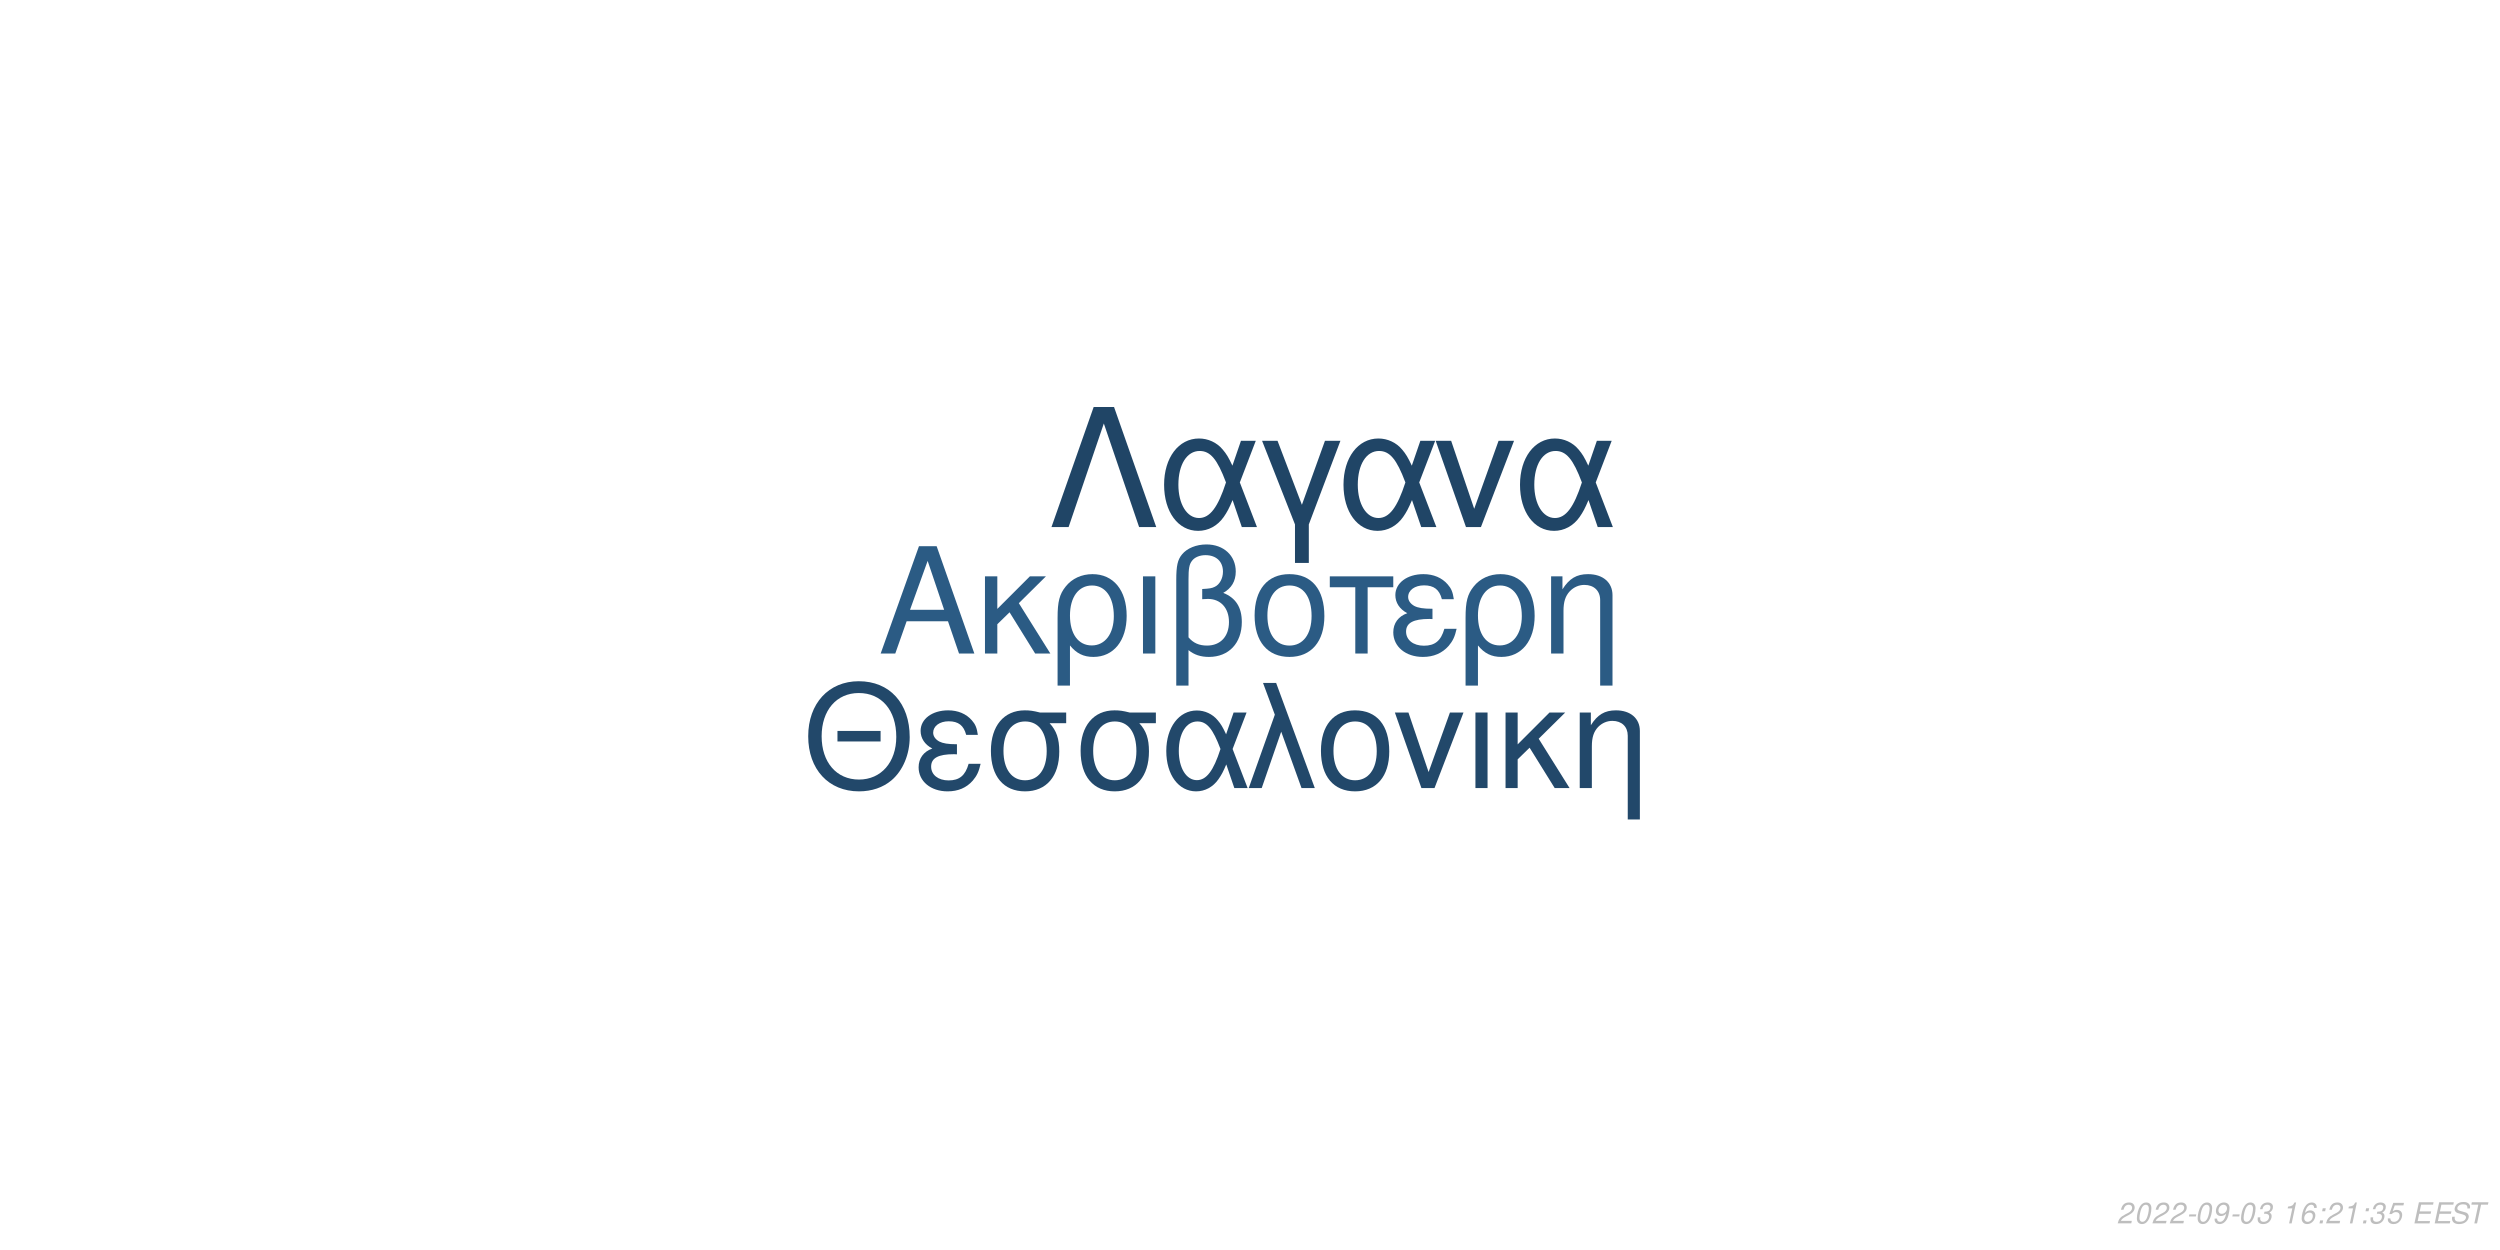
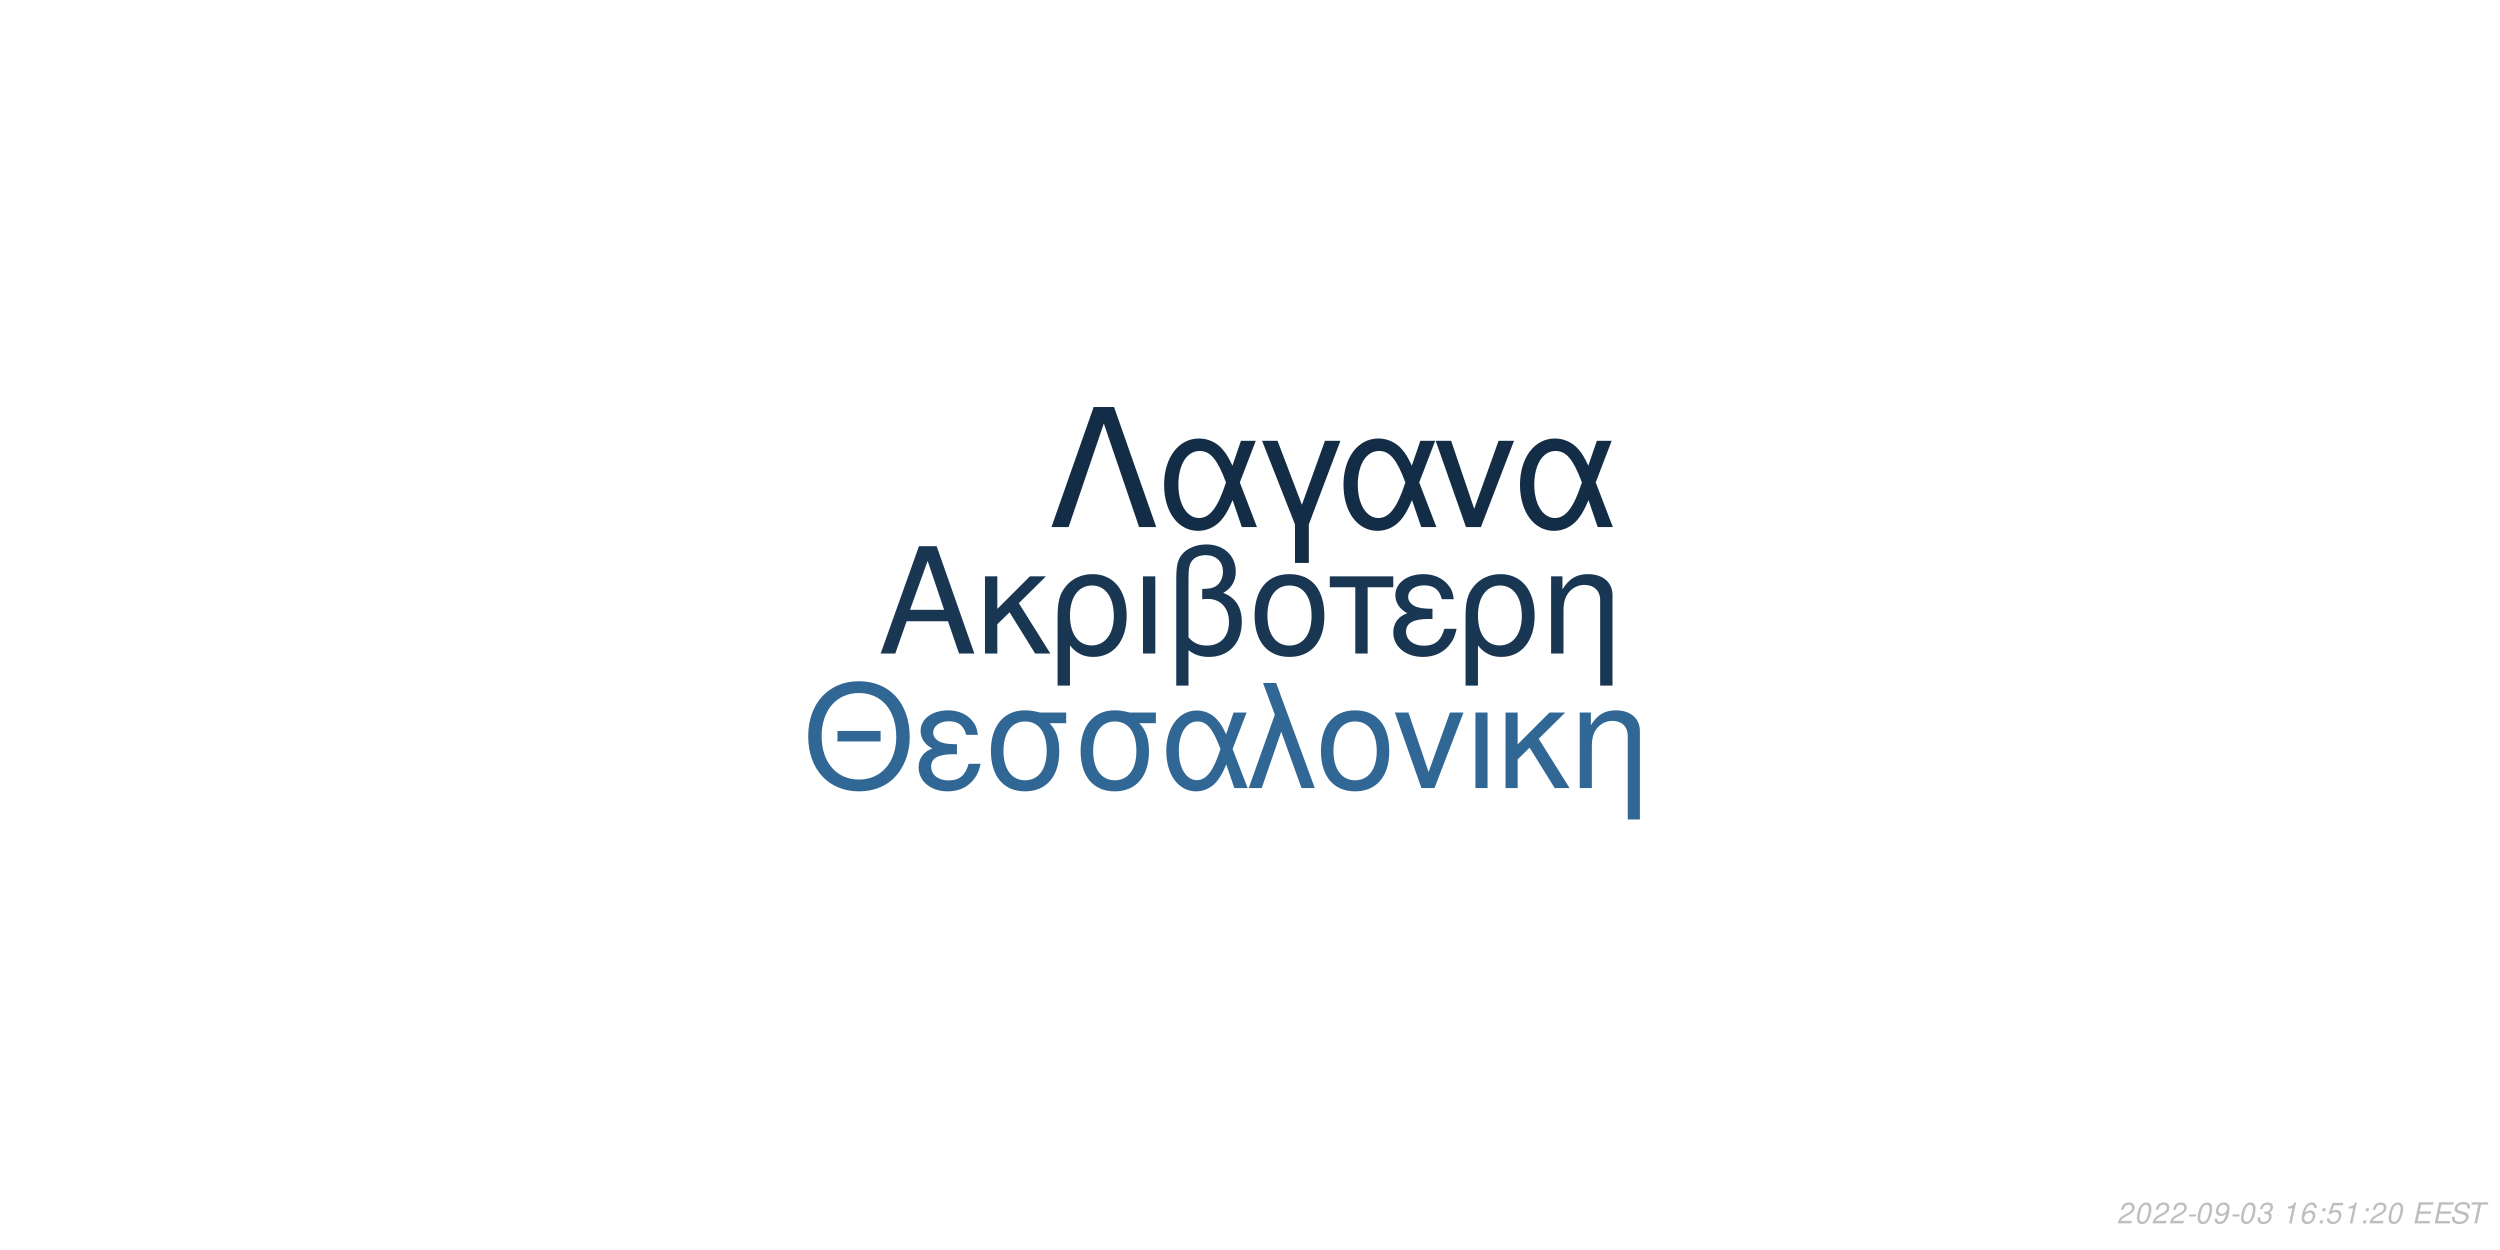
<svg xmlns="http://www.w3.org/2000/svg" xmlns:xlink="http://www.w3.org/1999/xlink" width="864pt" height="432pt" viewBox="0 0 864 432" version="1.1">
  <defs>
    <g>
      <symbol overflow="visible" id="glyph0-0">
        <path style="stroke:none;" d="" />
      </symbol>
      <symbol overflow="visible" id="glyph0-1">
        <path style="stroke:none;" d="M 24.125 -11.141 L 27.938 0 L 33.234 0 L 20.203 -37.094 L 14.094 -37.094 L 0.859 0 L 5.906 0 L 9.828 -11.141 Z M 22.797 -15.109 L 11 -15.109 L 17.094 -32.016 Z M 22.797 -15.109 " />
      </symbol>
      <symbol overflow="visible" id="glyph0-2">
        <path style="stroke:none;" d="M 7.172 -15.422 L 7.172 -26.672 L 2.906 -26.672 L 2.906 0 L 7.172 0 L 7.172 -10.125 L 11.406 -14.25 L 20.25 0 L 25.5 0 L 14.609 -17.406 L 23.969 -26.672 L 18.422 -26.672 Z M 7.172 -15.422 " />
      </symbol>
      <symbol overflow="visible" id="glyph0-3">
        <path style="stroke:none;" d="M 3 11.094 L 7.281 11.094 L 7.281 -2.797 C 9.516 -0.047 11.953 1.172 15.375 1.172 C 22.344 1.172 26.875 -4.422 26.875 -13.031 C 26.875 -21.891 22.297 -27.438 15.062 -27.438 C 11.297 -27.438 7.984 -25.906 5.797 -23.156 C 3.672 -20.516 3 -17.969 3 -12.359 Z M 14.906 -23.516 C 19.547 -23.516 22.438 -19.438 22.438 -12.922 C 22.438 -6.812 19.391 -2.797 14.812 -2.797 C 10.172 -2.797 7.281 -6.766 7.281 -13.125 C 7.281 -19.484 10.234 -23.516 14.906 -23.516 Z M 14.906 -23.516 " />
      </symbol>
      <symbol overflow="visible" id="glyph0-4">
        <path style="stroke:none;" d="M 3.516 0 L 7.781 0 L 7.781 -26.672 L 3.516 -26.672 Z M 3.516 0 " />
      </symbol>
      <symbol overflow="visible" id="glyph0-5">
        <path style="stroke:none;" d="M 4.016 11.094 L 8.25 11.094 L 8.25 -1.172 C 10.172 0.406 12.422 1.172 15.312 1.172 C 22.188 1.172 26.672 -3.609 26.672 -10.891 C 26.672 -15.984 24.578 -19.234 20.25 -20.969 C 23.109 -22.547 24.578 -25.031 24.578 -28.344 C 24.578 -33.844 20.406 -37.703 14.453 -37.703 C 10.938 -37.703 7.734 -36.391 6 -34.25 C 4.484 -32.422 4.016 -30.328 4.016 -25.391 Z M 8.25 -25.656 C 8.25 -29.359 8.5 -30.844 9.469 -32.062 C 10.375 -33.281 12.156 -34 14.094 -34 C 17.812 -34 20.156 -31.812 20.156 -28.297 C 20.156 -25.953 18.984 -23.812 17.297 -23.047 C 16.281 -22.547 15.469 -22.438 12.984 -22.297 L 12.984 -18.781 C 13.734 -18.828 14.344 -18.875 14.969 -18.875 C 19.344 -18.875 22.234 -15.719 22.234 -10.891 C 22.234 -5.906 19.281 -2.75 14.656 -2.75 C 11.953 -2.75 9.922 -3.609 8.25 -5.594 Z M 8.25 -25.656 " />
      </symbol>
      <symbol overflow="visible" id="glyph0-6">
        <path style="stroke:none;" d="M 14.094 -27.438 C 6.562 -27.438 2.094 -22.094 2.094 -13.125 C 2.094 -4.125 6.562 1.172 14.141 1.172 C 21.672 1.172 26.203 -4.172 26.203 -12.922 C 26.203 -22.188 21.828 -27.438 14.094 -27.438 Z M 14.141 -23.516 C 18.938 -23.516 21.781 -19.594 21.781 -12.984 C 21.781 -6.672 18.828 -2.75 14.141 -2.75 C 9.422 -2.75 6.516 -6.672 6.516 -13.125 C 6.516 -19.594 9.422 -23.516 14.141 -23.516 Z M 14.141 -23.516 " />
      </symbol>
      <symbol overflow="visible" id="glyph0-7">
        <path style="stroke:none;" d="M 7.891 0 L 12.156 0 L 12.156 -22.906 L 21.016 -22.906 L 21.016 -26.672 L -0.922 -26.672 L -0.922 -22.906 L 7.891 -22.906 Z M 7.891 0 " />
      </symbol>
      <symbol overflow="visible" id="glyph0-8">
        <path style="stroke:none;" d="M 14.562 -15.469 C 11.344 -15.469 9.562 -15.781 8.297 -16.438 C 6.922 -17.203 6.156 -18.328 6.156 -19.547 C 6.156 -21.891 8.453 -23.562 11.656 -23.562 C 15.062 -23.562 16.953 -22.094 17.812 -18.781 L 21.938 -18.781 C 21.578 -21.266 21.062 -22.5 19.797 -23.922 C 17.812 -26.203 14.906 -27.438 11.453 -27.438 C 5.797 -27.438 1.734 -24.375 1.734 -20.203 C 1.734 -17.609 3.156 -15.375 5.859 -13.938 C 2.797 -12.875 1.016 -10.484 1.016 -7.328 C 1.016 -2.391 5.297 1.172 11.25 1.172 C 14.969 1.172 17.906 -0.109 20.156 -2.641 C 21.578 -4.328 22.297 -5.797 22.906 -8.547 L 18.672 -8.547 C 17.5 -4.422 15.422 -2.703 11.609 -2.703 C 7.938 -2.703 5.438 -4.688 5.438 -7.578 C 5.438 -10.578 7.938 -11.953 13.484 -11.953 C 13.641 -11.953 14.094 -11.953 14.562 -11.906 Z M 14.562 -15.469 " />
      </symbol>
      <symbol overflow="visible" id="glyph0-9">
        <path style="stroke:none;" d="M 3.562 -26.672 L 3.562 0 L 7.844 0 L 7.844 -14.703 C 7.844 -17.906 8.5 -19.891 10.031 -21.531 C 11.406 -22.953 13.188 -23.719 15.062 -23.719 C 18.375 -23.719 20.516 -21.672 20.516 -18.469 L 20.516 11.094 L 24.781 11.094 L 24.781 -20.156 C 24.781 -24.578 21.469 -27.438 16.328 -27.438 C 12.359 -27.438 9.828 -25.906 7.484 -22.188 L 7.484 -26.672 Z M 3.562 -26.672 " />
      </symbol>
      <symbol overflow="visible" id="glyph1-0">
        <path style="stroke:none;" d="" />
      </symbol>
      <symbol overflow="visible" id="glyph1-1">
        <path style="stroke:none;" d="M 26.859 -19.734 L 11.953 -19.734 L 11.953 -16.094 L 26.859 -16.094 Z M 19.328 -36.922 C 8.922 -36.922 1.844 -29.25 1.844 -17.891 C 1.844 -6.484 8.875 1.141 19.391 1.141 C 23.812 1.141 27.703 -0.203 30.641 -2.688 C 34.578 -6.031 36.922 -11.656 36.922 -17.594 C 36.922 -29.297 30 -36.922 19.328 -36.922 Z M 19.328 -32.844 C 27.203 -32.844 32.281 -26.906 32.281 -17.688 C 32.281 -8.922 27.062 -2.938 19.391 -2.938 C 11.609 -2.938 6.484 -8.922 6.484 -17.891 C 6.484 -26.859 11.609 -32.844 19.328 -32.844 Z M 19.328 -32.844 " />
      </symbol>
      <symbol overflow="visible" id="glyph1-2">
        <path style="stroke:none;" d="M 14.25 -15.141 C 11.109 -15.141 9.375 -15.453 8.125 -16.094 C 6.781 -16.844 6.031 -17.938 6.031 -19.141 C 6.031 -21.422 8.266 -23.078 11.406 -23.078 C 14.75 -23.078 16.594 -21.625 17.438 -18.391 L 21.469 -18.391 C 21.125 -20.828 20.625 -22.031 19.391 -23.422 C 17.438 -25.656 14.594 -26.859 11.219 -26.859 C 5.688 -26.859 1.688 -23.875 1.688 -19.781 C 1.688 -17.234 3.094 -15.047 5.734 -13.656 C 2.734 -12.609 1 -10.266 1 -7.172 C 1 -2.344 5.188 1.141 11.016 1.141 C 14.656 1.141 17.547 -0.094 19.734 -2.594 C 21.125 -4.234 21.828 -5.688 22.422 -8.375 L 18.281 -8.375 C 17.141 -4.328 15.094 -2.641 11.359 -2.641 C 7.766 -2.641 5.328 -4.578 5.328 -7.422 C 5.328 -10.359 7.766 -11.703 13.203 -11.703 C 13.359 -11.703 13.797 -11.703 14.25 -11.656 Z M 14.25 -15.141 " />
      </symbol>
      <symbol overflow="visible" id="glyph1-3">
        <path style="stroke:none;" d="M 29 -26.109 L 19.938 -26.109 C 17.594 -26.703 16.438 -26.859 14.703 -26.859 C 7.469 -26.859 2.984 -21.469 2.984 -12.859 C 2.984 -4.031 7.375 1.141 14.797 1.141 C 22.172 1.141 26.609 -4.078 26.609 -12.656 C 26.609 -17.047 25.656 -19.828 23.266 -22.422 L 29 -22.422 Z M 14.797 -23.016 C 19.531 -23.016 22.266 -19.234 22.266 -12.75 C 22.266 -6.531 19.438 -2.688 14.797 -2.688 C 10.172 -2.688 7.328 -6.531 7.328 -12.859 C 7.328 -19.188 10.172 -23.016 14.797 -23.016 Z M 14.797 -23.016 " />
      </symbol>
      <symbol overflow="visible" id="glyph1-4">
        <path style="stroke:none;" d="M 29.344 -26.109 L 24.859 -26.109 L 22.266 -18.578 C 21.125 -21.031 20.484 -22.125 19.328 -23.469 C 17.547 -25.609 14.906 -26.812 12.156 -26.812 C 5.984 -26.812 1.594 -20.984 1.594 -12.812 C 1.594 -4.578 5.828 1.141 11.906 1.141 C 14.953 1.141 17.734 -0.344 19.625 -3.047 C 20.672 -4.531 21.281 -5.688 22.328 -8.172 L 25.109 0 L 29.703 0 L 24.516 -13.5 Z M 20.328 -13.5 C 17.891 -5.922 15.453 -2.734 12.156 -2.734 C 8.516 -2.734 5.922 -6.922 5.922 -12.812 C 5.922 -18.938 8.516 -23.016 12.359 -23.016 C 15.594 -23.016 17.688 -20.531 20.328 -13.5 Z M 20.328 -13.5 " />
      </symbol>
      <symbol overflow="visible" id="glyph1-5">
        <path style="stroke:none;" d="M 1.094 0 L 5.578 0 L 12.312 -19.484 L 19.328 0 L 23.922 0 L 10.562 -36.328 L 6.031 -36.328 L 10.109 -25.359 Z M 1.094 0 " />
      </symbol>
      <symbol overflow="visible" id="glyph1-6">
        <path style="stroke:none;" d="M 13.797 -26.859 C 6.422 -26.859 2.047 -21.625 2.047 -12.859 C 2.047 -4.031 6.422 1.141 13.859 1.141 C 21.234 1.141 25.656 -4.078 25.656 -12.656 C 25.656 -21.719 21.375 -26.859 13.797 -26.859 Z M 13.859 -23.016 C 18.531 -23.016 21.328 -19.188 21.328 -12.703 C 21.328 -6.531 18.438 -2.688 13.859 -2.688 C 9.219 -2.688 6.375 -6.531 6.375 -12.859 C 6.375 -19.188 9.219 -23.016 13.859 -23.016 Z M 13.859 -23.016 " />
      </symbol>
      <symbol overflow="visible" id="glyph1-7">
        <path style="stroke:none;" d="M 14.297 0 L 24.312 -26.109 L 19.625 -26.109 L 12.25 -5.531 L 5.281 -26.109 L 0.594 -26.109 L 9.766 0 Z M 14.297 0 " />
      </symbol>
      <symbol overflow="visible" id="glyph1-8">
        <path style="stroke:none;" d="M 3.438 0 L 7.625 0 L 7.625 -26.109 L 3.438 -26.109 Z M 3.438 0 " />
      </symbol>
      <symbol overflow="visible" id="glyph1-9">
        <path style="stroke:none;" d="M 7.031 -15.094 L 7.031 -26.109 L 2.844 -26.109 L 2.844 0 L 7.031 0 L 7.031 -9.922 L 11.156 -13.953 L 19.828 0 L 24.969 0 L 14.297 -17.047 L 23.469 -26.109 L 18.031 -26.109 Z M 7.031 -15.094 " />
      </symbol>
      <symbol overflow="visible" id="glyph1-10">
        <path style="stroke:none;" d="M 3.484 -26.109 L 3.484 0 L 7.672 0 L 7.672 -14.406 C 7.672 -17.547 8.328 -19.484 9.812 -21.078 C 11.156 -22.469 12.906 -23.219 14.75 -23.219 C 17.984 -23.219 20.078 -21.234 20.078 -18.094 L 20.078 10.859 L 24.266 10.859 L 24.266 -19.734 C 24.266 -24.062 21.031 -26.859 16 -26.859 C 12.109 -26.859 9.609 -25.359 7.328 -21.719 L 7.328 -26.109 Z M 3.484 -26.109 " />
      </symbol>
      <symbol overflow="visible" id="glyph2-0">
        <path style="stroke:none;" d="" />
      </symbol>
      <symbol overflow="visible" id="glyph2-1">
        <path style="stroke:none;" d="M 22.531 -41.484 L 15.484 -41.484 L 0.906 0 L 6.828 0 L 19 -35.797 L 31.188 0 L 37.109 0 Z M 22.531 -41.484 " />
      </symbol>
      <symbol overflow="visible" id="glyph2-2">
        <path style="stroke:none;" d="M 33.516 -29.812 L 28.391 -29.812 L 25.438 -21.219 C 24.125 -24.016 23.391 -25.266 22.078 -26.797 C 20.031 -29.25 17.016 -30.609 13.891 -30.609 C 6.828 -30.609 1.828 -23.953 1.828 -14.625 C 1.828 -5.234 6.656 1.312 13.594 1.312 C 17.078 1.312 20.266 -0.391 22.422 -3.469 C 23.609 -5.172 24.297 -6.484 25.5 -9.328 L 28.688 0 L 33.922 0 L 28 -15.422 Z M 23.219 -15.422 C 20.422 -6.766 17.641 -3.125 13.891 -3.125 C 9.734 -3.125 6.766 -7.906 6.766 -14.625 C 6.766 -21.625 9.734 -26.297 14.109 -26.297 C 17.812 -26.297 20.203 -23.453 23.219 -15.422 Z M 23.219 -15.422 " />
      </symbol>
      <symbol overflow="visible" id="glyph2-3">
        <path style="stroke:none;" d="M 12.062 12.406 L 16.844 12.406 L 16.844 -0.906 L 27.766 -29.812 L 22.422 -29.812 L 14.453 -7.688 L 6.031 -29.812 L 0.688 -29.812 L 12.062 -0.906 Z M 12.062 12.406 " />
      </symbol>
      <symbol overflow="visible" id="glyph2-4">
        <path style="stroke:none;" d="M 16.328 0 L 27.766 -29.812 L 22.422 -29.812 L 14 -6.312 L 6.031 -29.812 L 0.688 -29.812 L 11.156 0 Z M 16.328 0 " />
      </symbol>
      <symbol overflow="visible" id="glyph3-0">
        <path style="stroke:none;" d="" />
      </symbol>
      <symbol overflow="visible" id="glyph3-1">
        <path style="stroke:none;" d="M 5.234 -0.875 L 1.469 -0.875 C 1.641 -1.375 2.203 -1.891 3.109 -2.344 L 4.234 -2.938 C 5.562 -3.625 6.219 -4.469 6.219 -5.484 C 6.219 -5.938 6.062 -6.359 5.797 -6.656 C 5.469 -7.047 4.984 -7.234 4.312 -7.234 C 2.766 -7.234 1.891 -6.453 1.484 -4.734 L 2.375 -4.734 C 2.484 -5.188 2.609 -5.484 2.797 -5.75 C 3.094 -6.203 3.609 -6.453 4.188 -6.453 C 4.891 -6.453 5.344 -6.031 5.344 -5.375 C 5.344 -4.703 4.859 -4.094 4.016 -3.656 L 2.984 -3.125 C 1.234 -2.188 0.797 -1.656 0.344 -0.016 L 5.047 -0.016 Z M 5.234 -0.875 " />
      </symbol>
      <symbol overflow="visible" id="glyph3-2">
        <path style="stroke:none;" d="M 4.203 -7.234 C 3.375 -7.234 2.688 -6.812 2.125 -5.984 C 1.484 -5.047 0.984 -3.188 0.984 -1.734 C 0.984 -1.109 1.172 -0.562 1.484 -0.266 C 1.797 0.047 2.281 0.234 2.766 0.234 C 3.625 0.234 4.281 -0.156 4.859 -1.016 C 5.516 -1.953 6 -3.797 6 -5.266 C 6 -6.5 5.328 -7.234 4.203 -7.234 Z M 4.094 -6.453 C 4.734 -6.453 5.125 -5.984 5.125 -5.156 C 5.125 -4.203 4.781 -2.625 4.406 -1.812 C 3.984 -0.938 3.516 -0.547 2.875 -0.547 C 2.25 -0.547 1.875 -1.031 1.875 -1.828 C 1.875 -2.797 2.203 -4.344 2.594 -5.203 C 2.984 -6.047 3.453 -6.453 4.094 -6.453 Z M 4.094 -6.453 " />
      </symbol>
      <symbol overflow="visible" id="glyph3-3">
        <path style="stroke:none;" d="M 3.516 -3.125 L 1.125 -3.125 L 0.969 -2.406 L 3.359 -2.406 Z M 3.516 -3.125 " />
      </symbol>
      <symbol overflow="visible" id="glyph3-4">
        <path style="stroke:none;" d="M 0.844 -1.656 C 0.844 -1.547 0.844 -1.438 0.844 -1.375 C 0.844 -0.406 1.531 0.234 2.578 0.234 C 3.203 0.234 3.766 0.016 4.297 -0.438 C 4.938 -1 5.312 -1.656 5.594 -2.719 C 5.844 -3.672 6.016 -4.766 6.016 -5.375 C 6.016 -5.844 5.844 -6.328 5.547 -6.656 C 5.203 -7.031 4.703 -7.234 4.062 -7.234 C 2.516 -7.234 1.297 -5.938 1.297 -4.266 C 1.297 -3.203 1.984 -2.547 3.047 -2.547 C 3.484 -2.547 3.953 -2.672 4.281 -2.891 C 4.406 -2.984 4.547 -3.078 4.828 -3.344 C 4.438 -1.484 3.703 -0.547 2.703 -0.547 C 2.109 -0.547 1.719 -0.938 1.719 -1.547 L 1.719 -1.656 Z M 3.953 -6.453 C 4.625 -6.453 5.141 -5.953 5.141 -5.281 C 5.141 -4.188 4.312 -3.312 3.297 -3.312 C 2.594 -3.312 2.172 -3.734 2.172 -4.453 C 2.172 -5.562 2.984 -6.453 3.953 -6.453 Z M 3.953 -6.453 " />
      </symbol>
      <symbol overflow="visible" id="glyph3-5">
        <path style="stroke:none;" d="M 2.922 -3.312 C 3.125 -3.344 3.234 -3.344 3.375 -3.344 C 4.203 -3.344 4.688 -3 4.688 -2.406 C 4.688 -1.312 3.906 -0.547 2.781 -0.547 C 2.047 -0.547 1.594 -0.938 1.594 -1.562 C 1.594 -1.719 1.609 -1.844 1.656 -2.094 L 0.766 -2.094 C 0.734 -1.797 0.719 -1.641 0.719 -1.469 C 0.719 -0.375 1.406 0.234 2.641 0.234 C 3.547 0.234 4.297 -0.078 4.812 -0.656 C 5.266 -1.156 5.562 -1.875 5.562 -2.547 C 5.562 -3.125 5.344 -3.453 4.797 -3.734 C 5.641 -4.234 6.016 -4.844 6.016 -5.734 C 6.016 -6.656 5.312 -7.234 4.203 -7.234 C 3.375 -7.234 2.672 -6.938 2.188 -6.375 C 1.891 -6.031 1.703 -5.641 1.516 -4.906 L 2.391 -4.906 C 2.5 -5.359 2.594 -5.594 2.734 -5.812 C 3.047 -6.234 3.516 -6.453 4.078 -6.453 C 4.734 -6.453 5.141 -6.125 5.141 -5.578 C 5.141 -5.188 5.016 -4.797 4.797 -4.547 C 4.516 -4.234 4 -4.062 3.266 -4.062 L 3.078 -4.062 Z M 2.922 -3.312 " />
      </symbol>
      <symbol overflow="visible" id="glyph3-6">
        <path style="stroke:none;" d="" />
      </symbol>
      <symbol overflow="visible" id="glyph3-7">
        <path style="stroke:none;" d="M 3.703 -5.188 L 2.594 0 L 3.469 0 L 5.016 -7.234 L 4.438 -7.234 C 3.906 -6.156 3.688 -6.016 2.234 -5.812 L 2.109 -5.188 Z M 3.703 -5.188 " />
      </symbol>
      <symbol overflow="visible" id="glyph3-8">
        <path style="stroke:none;" d="M 6.125 -5.344 L 6.141 -5.625 C 6.141 -6.609 5.453 -7.234 4.391 -7.234 C 3.438 -7.234 2.641 -6.719 2.016 -5.703 C 1.422 -4.781 0.938 -2.953 0.938 -1.688 C 0.938 -0.516 1.688 0.234 2.859 0.234 C 3.703 0.234 4.438 -0.156 5 -0.875 C 5.406 -1.422 5.672 -2.156 5.672 -2.766 C 5.672 -3.812 4.969 -4.5 3.906 -4.5 C 3.234 -4.5 2.672 -4.234 2.094 -3.625 C 2.406 -5.375 3.234 -6.453 4.25 -6.453 C 4.703 -6.453 5.062 -6.234 5.172 -5.844 C 5.203 -5.719 5.234 -5.578 5.25 -5.344 Z M 3.656 -3.734 C 4.344 -3.734 4.797 -3.281 4.797 -2.625 C 4.797 -1.469 3.984 -0.547 2.984 -0.547 C 2.297 -0.547 1.812 -1.047 1.812 -1.766 C 1.812 -2.859 2.625 -3.734 3.656 -3.734 Z M 3.656 -3.734 " />
      </symbol>
      <symbol overflow="visible" id="glyph3-9">
        <path style="stroke:none;" d="M 2.359 -1.031 L 1.312 -1.031 L 1.094 0 L 2.141 0 Z M 3.266 -5.234 L 2.219 -5.234 L 2 -4.203 L 3.047 -4.203 Z M 3.266 -5.234 " />
      </symbol>
      <symbol overflow="visible" id="glyph3-10">
        <path style="stroke:none;" d="M 6.297 -7.094 L 2.594 -7.094 L 1.234 -3.234 L 2.047 -3.234 C 2.656 -3.766 2.938 -3.906 3.531 -3.906 C 4.328 -3.906 4.797 -3.453 4.797 -2.688 C 4.797 -1.438 3.969 -0.547 2.828 -0.547 C 2.031 -0.547 1.609 -0.938 1.578 -1.734 L 0.703 -1.734 L 0.703 -1.516 C 0.703 -0.938 0.844 -0.547 1.188 -0.266 C 1.562 0.062 2.078 0.234 2.703 0.234 C 3.656 0.234 4.391 -0.156 4.984 -0.922 C 5.422 -1.5 5.672 -2.234 5.672 -2.953 C 5.672 -4 4.938 -4.672 3.812 -4.672 C 3.328 -4.672 2.906 -4.547 2.406 -4.234 L 3.109 -6.219 L 6.109 -6.219 Z M 6.297 -7.094 " />
      </symbol>
      <symbol overflow="visible" id="glyph3-11">
        <path style="stroke:none;" d="M 2.547 -3.312 L 6.5 -3.312 L 6.688 -4.141 L 2.719 -4.141 L 3.219 -6.469 L 7.344 -6.469 L 7.516 -7.297 L 2.453 -7.297 L 0.906 0 L 6.125 0 L 6.297 -0.812 L 2.016 -0.812 Z M 2.547 -3.312 " />
      </symbol>
      <symbol overflow="visible" id="glyph3-12">
        <path style="stroke:none;" d="M 7.062 -5.156 C 7.125 -5.438 7.141 -5.562 7.141 -5.703 C 7.141 -6.156 6.938 -6.594 6.594 -6.891 C 6.188 -7.25 5.656 -7.406 4.875 -7.406 C 3.844 -7.406 3.047 -7.125 2.5 -6.562 C 2.094 -6.141 1.781 -5.438 1.781 -4.922 C 1.781 -4.297 2.219 -3.766 2.891 -3.562 L 4.594 -3.094 C 5.406 -2.859 5.734 -2.578 5.734 -2.094 C 5.734 -1.781 5.547 -1.406 5.266 -1.141 C 4.844 -0.766 4.266 -0.578 3.453 -0.578 C 2.328 -0.578 1.812 -0.984 1.812 -1.906 C 1.812 -2.047 1.812 -2.125 1.844 -2.312 L 0.984 -2.312 C 0.906 -2.062 0.891 -1.906 0.891 -1.688 C 0.891 -0.484 1.797 0.234 3.297 0.234 C 4.359 0.234 5.234 -0.062 5.812 -0.609 C 6.344 -1.078 6.688 -1.797 6.688 -2.375 C 6.688 -2.641 6.609 -2.906 6.453 -3.156 C 6.234 -3.5 5.938 -3.703 5.469 -3.828 L 3.75 -4.312 C 2.984 -4.547 2.734 -4.734 2.734 -5.188 C 2.734 -5.547 2.875 -5.844 3.188 -6.109 C 3.547 -6.438 4.031 -6.594 4.703 -6.594 C 5.266 -6.594 5.688 -6.484 5.906 -6.297 C 6.094 -6.125 6.219 -5.797 6.219 -5.516 C 6.219 -5.422 6.203 -5.344 6.188 -5.156 Z M 7.062 -5.156 " />
      </symbol>
      <symbol overflow="visible" id="glyph3-13">
        <path style="stroke:none;" d="M 4.938 -6.469 L 7.312 -6.469 L 7.484 -7.297 L 1.75 -7.297 L 1.578 -6.469 L 3.984 -6.469 L 2.609 0 L 3.547 0 Z M 4.938 -6.469 " />
      </symbol>
    </g>
  </defs>
  <g id="surface1">
    <rect x="0" y="0" width="864" height="432" style="fill:rgb(100%,100%,100%);fill-opacity:1;stroke:none;" />
-     <g style="fill:rgb(16.863%,35.686%,51.765%);fill-opacity:1;">
+     <g style="fill:rgb(9.804%,21.176%,32.157%);fill-opacity:1;">
      <use xlink:href="#glyph0-1" x="303.5" y="225.861" />
      <use xlink:href="#glyph0-2" x="337.5" y="225.861" />
      <use xlink:href="#glyph0-3" x="362.5" y="225.861" />
      <use xlink:href="#glyph0-4" x="391.5" y="225.861" />
      <use xlink:href="#glyph0-5" x="402.5" y="225.861" />
      <use xlink:href="#glyph0-6" x="431.5" y="225.861" />
      <use xlink:href="#glyph0-7" x="460.5" y="225.861" />
      <use xlink:href="#glyph0-8" x="480.5" y="225.861" />
      <use xlink:href="#glyph0-3" x="503.5" y="225.861" />
      <use xlink:href="#glyph0-9" x="532.5" y="225.861" />
    </g>
-     <g style="fill:rgb(13.333%,28.235%,41.569%);fill-opacity:1;">
+     <g style="fill:rgb(19.216%,40.392%,58.039%);fill-opacity:1;">
      <use xlink:href="#glyph1-1" x="277.473" y="272.354" />
      <use xlink:href="#glyph1-2" x="316.473" y="272.354" />
      <use xlink:href="#glyph1-3" x="339.473" y="272.354" />
      <use xlink:href="#glyph1-3" x="370.473" y="272.354" />
      <use xlink:href="#glyph1-4" x="401.473" y="272.354" />
      <use xlink:href="#glyph1-5" x="430.473" y="272.354" />
      <use xlink:href="#glyph1-6" x="454.473" y="272.354" />
      <use xlink:href="#glyph1-7" x="481.473" y="272.354" />
      <use xlink:href="#glyph1-8" x="506.473" y="272.354" />
      <use xlink:href="#glyph1-9" x="517.473" y="272.354" />
      <use xlink:href="#glyph1-10" x="542.473" y="272.354" />
    </g>
-     <g style="fill:rgb(12.549%,27.059%,40%);fill-opacity:1;">
+     <g style="fill:rgb(7.843%,17.647%,27.451%);fill-opacity:1;">
      <use xlink:href="#glyph2-1" x="362.484" y="182.152" />
      <use xlink:href="#glyph2-2" x="400.484" y="182.152" />
      <use xlink:href="#glyph2-3" x="435.484" y="182.152" />
      <use xlink:href="#glyph2-2" x="462.484" y="182.152" />
      <use xlink:href="#glyph2-4" x="495.484" y="182.152" />
      <use xlink:href="#glyph2-2" x="523.484" y="182.152" />
    </g>
    <g style="fill:rgb(74.51%,74.51%,74.51%);fill-opacity:1;">
      <use xlink:href="#glyph3-1" x="731.52" y="422.81" />
      <use xlink:href="#glyph3-2" x="737.52" y="422.81" />
      <use xlink:href="#glyph3-1" x="743.52" y="422.81" />
      <use xlink:href="#glyph3-1" x="749.52" y="422.81" />
      <use xlink:href="#glyph3-3" x="755.52" y="422.81" />
      <use xlink:href="#glyph3-2" x="758.52" y="422.81" />
      <use xlink:href="#glyph3-4" x="764.52" y="422.81" />
      <use xlink:href="#glyph3-3" x="770.52" y="422.81" />
      <use xlink:href="#glyph3-2" x="773.52" y="422.81" />
      <use xlink:href="#glyph3-5" x="779.52" y="422.81" />
      <use xlink:href="#glyph3-6" x="785.52" y="422.81" />
      <use xlink:href="#glyph3-7" x="788.52" y="422.81" />
      <use xlink:href="#glyph3-8" x="794.52" y="422.81" />
      <use xlink:href="#glyph3-9" x="800.52" y="422.81" />
-       <use xlink:href="#glyph3-1" x="803.52" y="422.81" />
+       <use xlink:href="#glyph3-10" x="803.52" y="422.81" />
      <use xlink:href="#glyph3-7" x="809.52" y="422.81" />
      <use xlink:href="#glyph3-9" x="815.52" y="422.81" />
-       <use xlink:href="#glyph3-5" x="818.52" y="422.81" />
-       <use xlink:href="#glyph3-10" x="824.52" y="422.81" />
+       <use xlink:href="#glyph3-1" x="818.52" y="422.81" />
+       <use xlink:href="#glyph3-2" x="824.52" y="422.81" />
      <use xlink:href="#glyph3-6" x="830.52" y="422.81" />
      <use xlink:href="#glyph3-11" x="833.52" y="422.81" />
      <use xlink:href="#glyph3-11" x="840.52" y="422.81" />
      <use xlink:href="#glyph3-12" x="846.52" y="422.81" />
      <use xlink:href="#glyph3-13" x="852.52" y="422.81" />
    </g>
  </g>
</svg>
